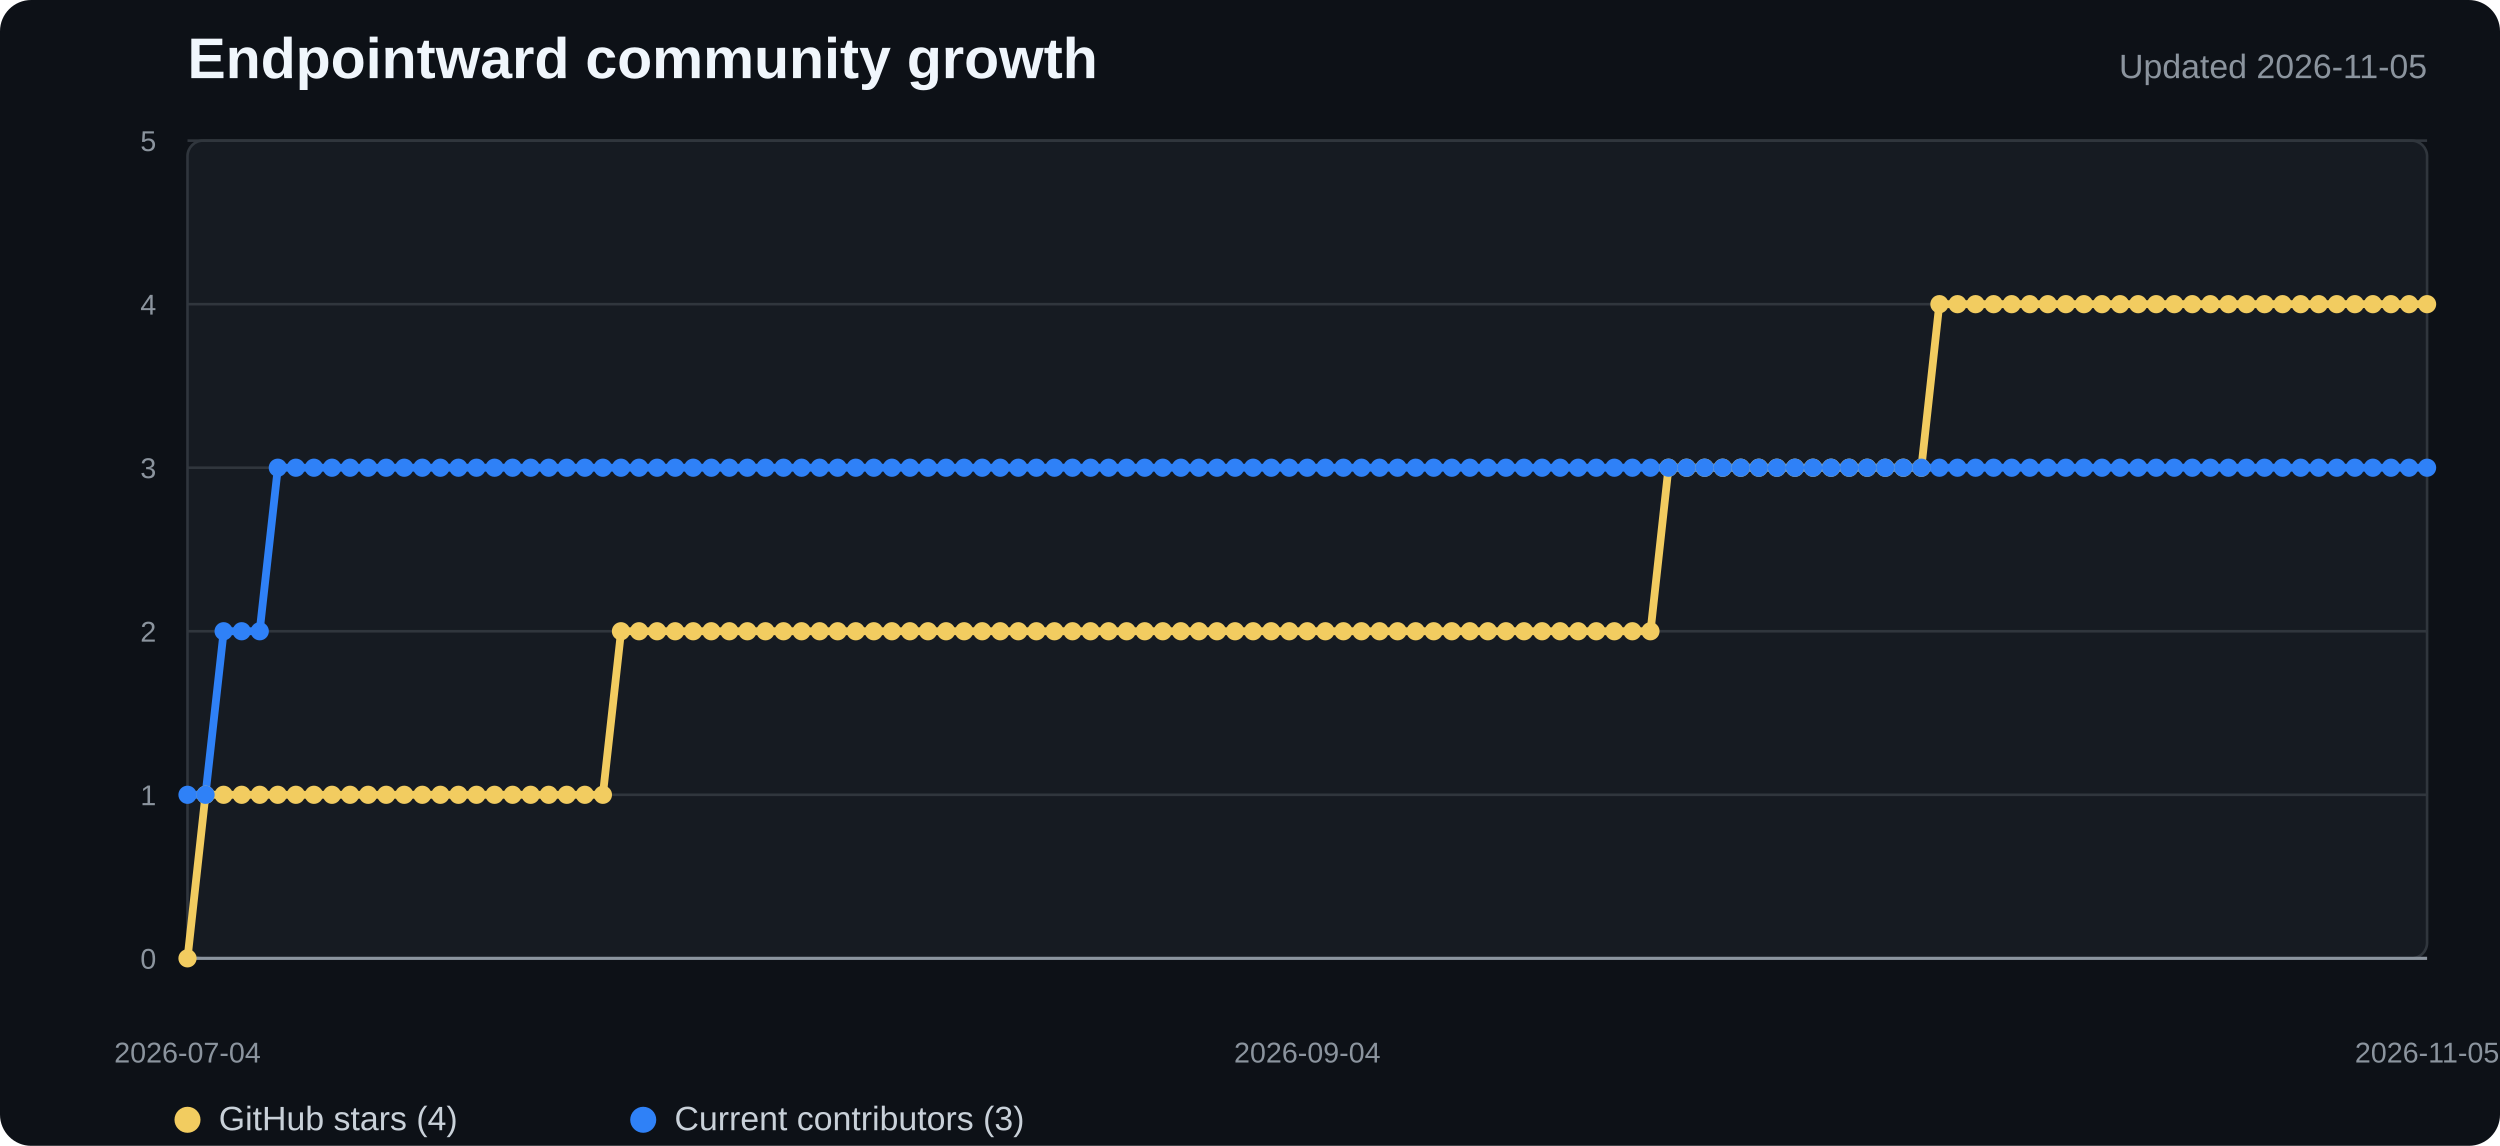
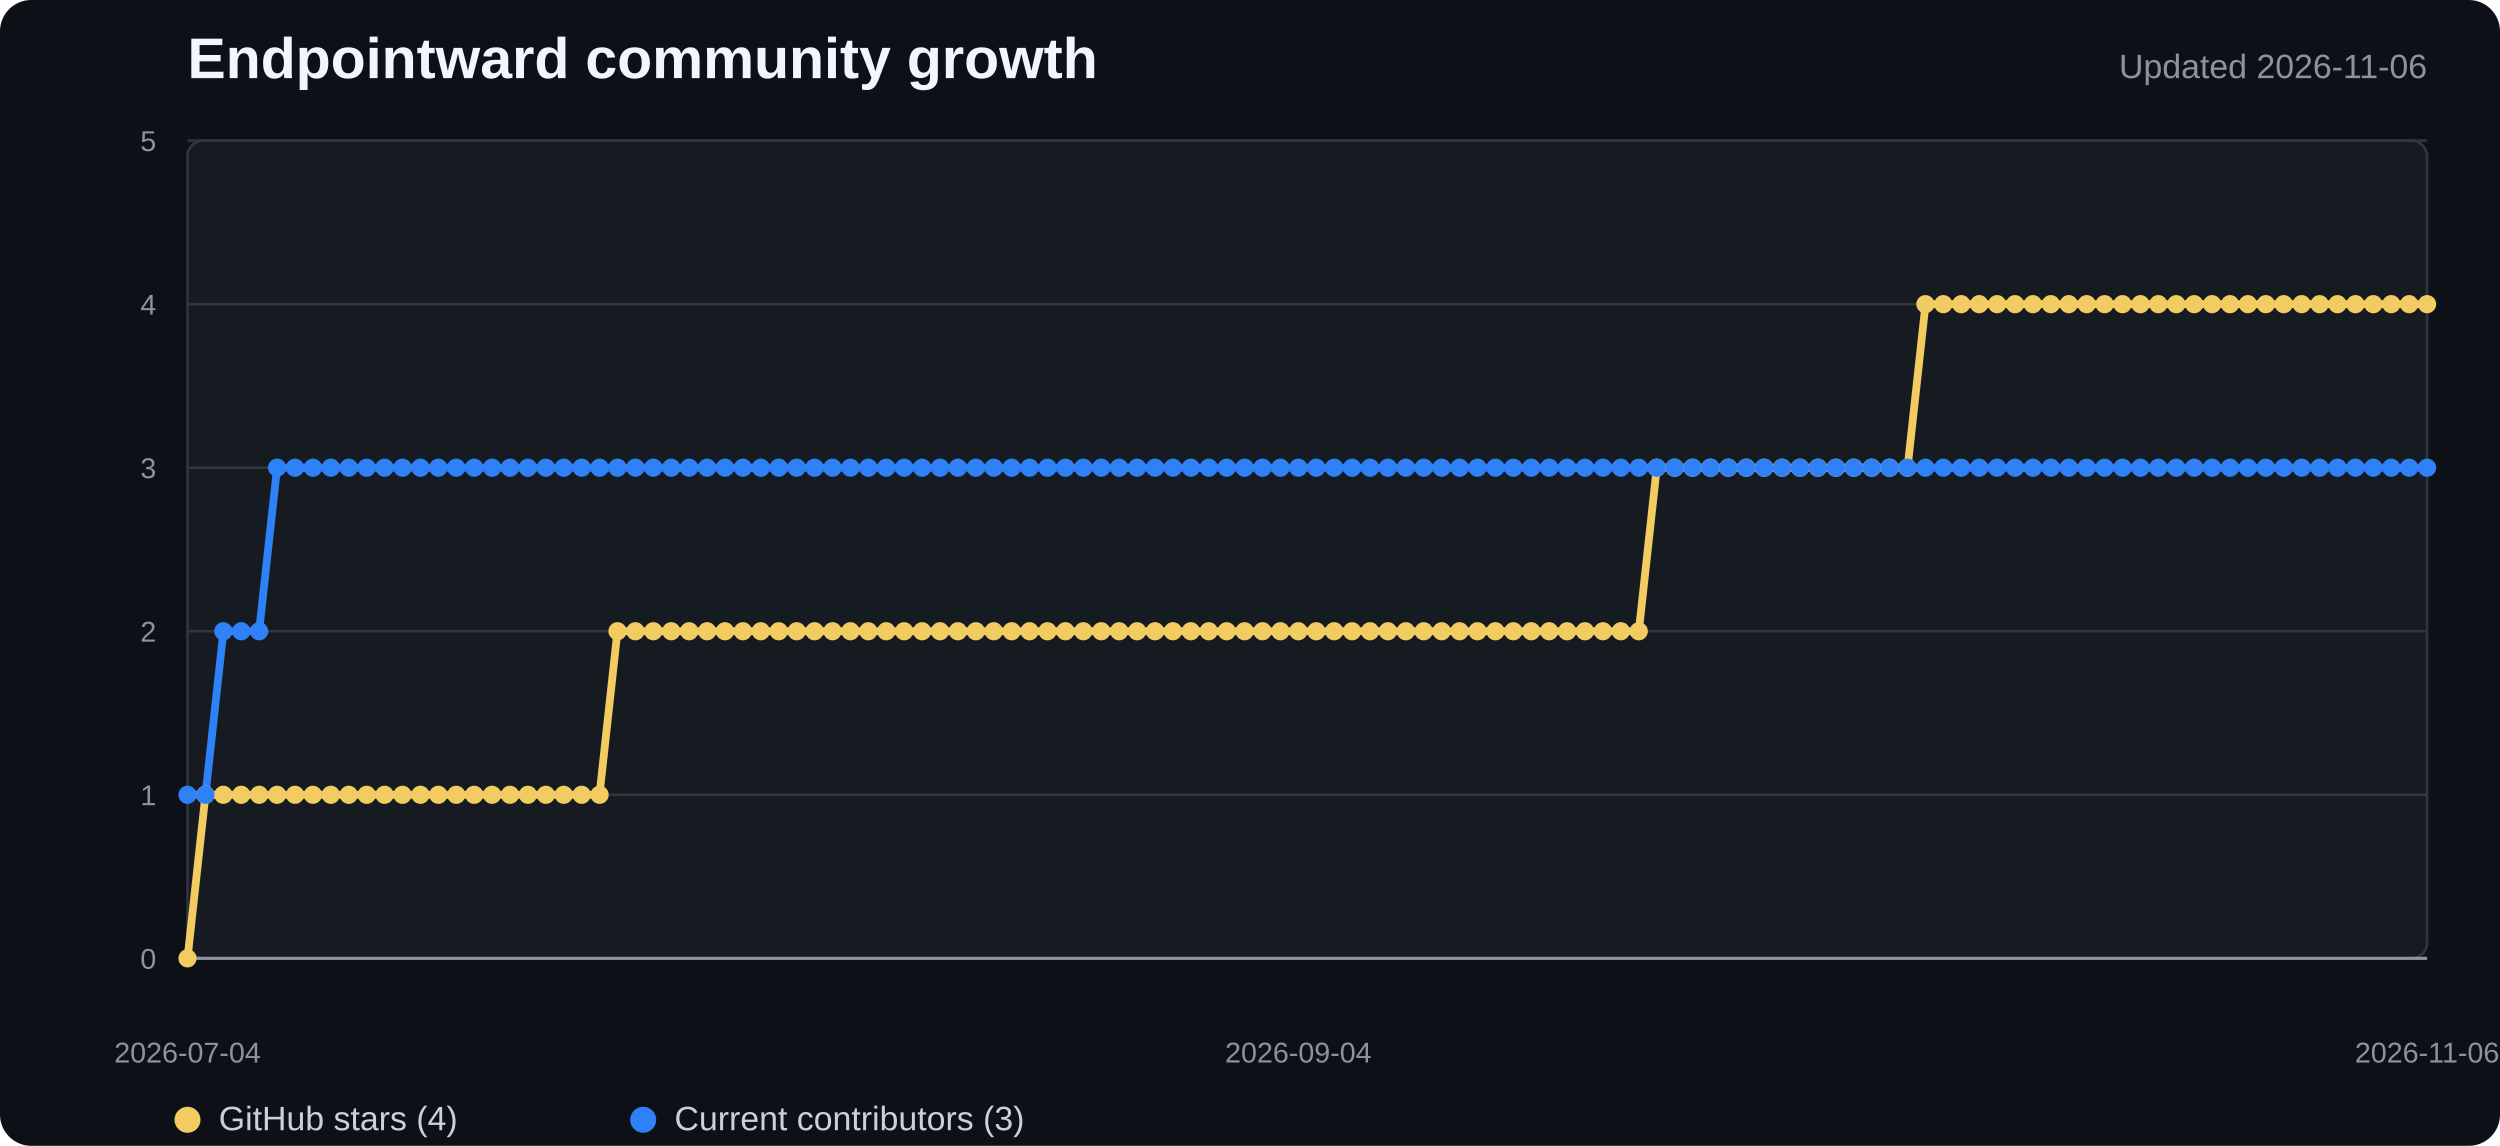
<svg xmlns="http://www.w3.org/2000/svg" width="960" height="440" viewBox="0 0 960 440" role="img" aria-labelledby="title desc">
  <style>
    .background{fill:#0d1117}.plot{fill:#161b22;stroke:#30363d}.grid{stroke:#30363d;stroke-width:1}.axis{stroke:#8b949e;stroke-width:1.2}
    .title{fill:#f0f6fc;font:700 22px "Segoe UI",Arial,sans-serif}.subtitle{fill:#8b949e;font:13px "Segoe UI",Arial,sans-serif}
    .tick{fill:#8b949e;font:11px "Segoe UI",Arial,sans-serif}.legend{fill:#c9d1d9;font:13px "Segoe UI",Arial,sans-serif}
    .stars{fill:none;stroke:#f2cc60;stroke-width:3;stroke-linejoin:round;stroke-linecap:round}
    .contributors{fill:none;stroke:#2f81f7;stroke-width:3;stroke-linejoin:round;stroke-linecap:round}
    .star-dot{fill:#f2cc60}.contributor-dot{fill:#2f81f7}
  </style>
  <rect width="100%" height="100%" rx="12" class="background" />
  <text x="72" y="30" class="title">Endpointward community growth</text>
-   <text x="932" y="30" text-anchor="end" class="subtitle">Updated 2026-11-05</text>
+   <text x="932" y="30" text-anchor="end" class="subtitle">Updated 2026-11-06</text>
  <rect x="72" y="54" width="860" height="314" rx="6" class="plot" />
  <line x1="72" y1="368" x2="932" y2="368" class="grid" />
  <text x="60" y="372" text-anchor="end" class="tick">0</text>
  <line x1="72" y1="305.2" x2="932" y2="305.2" class="grid" />
  <text x="60" y="309.2" text-anchor="end" class="tick">1</text>
  <line x1="72" y1="242.4" x2="932" y2="242.4" class="grid" />
  <text x="60" y="246.4" text-anchor="end" class="tick">2</text>
  <line x1="72" y1="179.6" x2="932" y2="179.6" class="grid" />
  <text x="60" y="183.6" text-anchor="end" class="tick">3</text>
  <line x1="72" y1="116.8" x2="932" y2="116.8" class="grid" />
  <text x="60" y="120.8" text-anchor="end" class="tick">4</text>
  <line x1="72" y1="54" x2="932" y2="54" class="grid" />
  <text x="60" y="58" text-anchor="end" class="tick">5</text>
  <line x1="72" y1="368" x2="932" y2="368" class="axis" />
-   <polyline points="72.0,368.0 78.9,305.2 85.9,305.2 92.8,305.2 99.7,305.2 106.7,305.2 113.6,305.2 120.5,305.2 127.5,305.2 134.4,305.2 141.4,305.2 148.3,305.2 155.2,305.2 162.2,305.2 169.1,305.2 176.0,305.2 183.0,305.2 189.9,305.2 196.8,305.2 203.8,305.2 210.7,305.2 217.6,305.2 224.6,305.2 231.5,305.2 238.5,242.4 245.4,242.4 252.3,242.4 259.3,242.4 266.2,242.4 273.1,242.4 280.1,242.4 287.0,242.4 293.9,242.4 300.9,242.4 307.8,242.4 314.7,242.4 321.7,242.4 328.6,242.4 335.5,242.4 342.5,242.4 349.4,242.4 356.4,242.4 363.3,242.4 370.2,242.4 377.2,242.4 384.1,242.4 391.0,242.4 398.0,242.4 404.9,242.4 411.8,242.4 418.8,242.4 425.7,242.4 432.6,242.4 439.6,242.4 446.5,242.4 453.5,242.4 460.4,242.4 467.3,242.4 474.3,242.4 481.2,242.4 488.1,242.4 495.1,242.4 502.0,242.4 508.9,242.4 515.9,242.4 522.8,242.4 529.7,242.4 536.7,242.4 543.6,242.4 550.5,242.4 557.5,242.4 564.4,242.4 571.4,242.4 578.3,242.4 585.2,242.4 592.2,242.4 599.1,242.4 606.0,242.4 613.0,242.4 619.9,242.4 626.8,242.4 633.8,242.4 640.7,179.6 647.6,179.6 654.6,179.6 661.5,179.6 668.5,179.6 675.4,179.6 682.3,179.6 689.3,179.6 696.2,179.6 703.1,179.6 710.1,179.6 717.0,179.6 723.9,179.6 730.9,179.6 737.8,179.6 744.7,116.8 751.7,116.8 758.6,116.8 765.5,116.8 772.5,116.8 779.4,116.8 786.4,116.8 793.3,116.8 800.2,116.8 807.2,116.8 814.1,116.8 821.0,116.8 828.0,116.8 834.9,116.8 841.8,116.8 848.8,116.8 855.7,116.8 862.6,116.8 869.6,116.8 876.5,116.8 883.5,116.8 890.4,116.8 897.3,116.8 904.3,116.8 911.2,116.8 918.1,116.8 925.1,116.8 932.0,116.8" class="stars" />
-   <polyline points="72.0,305.2 78.9,305.2 85.9,242.4 92.8,242.4 99.7,242.4 106.7,179.6 113.6,179.6 120.5,179.6 127.5,179.6 134.4,179.6 141.4,179.6 148.3,179.6 155.2,179.6 162.2,179.6 169.1,179.6 176.0,179.6 183.0,179.6 189.9,179.6 196.8,179.6 203.8,179.6 210.7,179.6 217.6,179.6 224.6,179.6 231.5,179.6 238.5,179.6 245.4,179.6 252.3,179.6 259.3,179.6 266.2,179.6 273.1,179.6 280.1,179.6 287.0,179.6 293.9,179.6 300.9,179.6 307.8,179.6 314.7,179.6 321.7,179.6 328.6,179.6 335.5,179.6 342.5,179.6 349.4,179.6 356.4,179.6 363.3,179.6 370.2,179.6 377.2,179.6 384.1,179.6 391.0,179.6 398.0,179.6 404.9,179.6 411.8,179.6 418.8,179.6 425.7,179.6 432.6,179.6 439.6,179.6 446.5,179.6 453.5,179.6 460.4,179.6 467.3,179.6 474.3,179.6 481.2,179.6 488.1,179.6 495.1,179.6 502.0,179.6 508.9,179.6 515.9,179.6 522.8,179.6 529.7,179.6 536.7,179.6 543.6,179.6 550.5,179.6 557.5,179.6 564.4,179.6 571.4,179.6 578.3,179.6 585.2,179.6 592.2,179.6 599.1,179.6 606.0,179.6 613.0,179.6 619.9,179.6 626.8,179.6 633.8,179.6 640.7,179.6 647.6,179.6 654.6,179.6 661.5,179.6 668.5,179.6 675.4,179.6 682.3,179.6 689.3,179.6 696.2,179.6 703.1,179.6 710.1,179.6 717.0,179.6 723.9,179.6 730.9,179.6 737.8,179.6 744.7,179.6 751.7,179.6 758.6,179.6 765.5,179.6 772.5,179.6 779.4,179.6 786.4,179.6 793.3,179.6 800.2,179.6 807.2,179.6 814.1,179.6 821.0,179.6 828.0,179.6 834.9,179.6 841.8,179.6 848.8,179.6 855.7,179.6 862.6,179.6 869.6,179.6 876.5,179.6 883.5,179.6 890.4,179.6 897.3,179.6 904.3,179.6 911.2,179.6 918.1,179.6 925.1,179.6 932.0,179.6" class="contributors" />
+   <polyline points="72.0,368.0 78.9,305.2 85.8,305.2 92.6,305.2 99.5,305.2 106.4,305.2 113.3,305.2 120.2,305.2 127.0,305.2 133.9,305.2 140.8,305.2 147.7,305.2 154.6,305.2 161.4,305.2 168.3,305.2 175.2,305.2 182.1,305.2 189.0,305.2 195.8,305.2 202.7,305.2 209.6,305.2 216.5,305.2 223.4,305.2 230.2,305.2 237.1,242.4 244.0,242.4 250.9,242.4 257.8,242.4 264.6,242.4 271.5,242.4 278.4,242.4 285.3,242.4 292.2,242.4 299.0,242.4 305.9,242.4 312.8,242.4 319.7,242.4 326.6,242.4 333.4,242.4 340.3,242.4 347.2,242.4 354.1,242.4 361.0,242.4 367.8,242.4 374.7,242.4 381.6,242.4 388.5,242.4 395.4,242.4 402.2,242.4 409.1,242.4 416.0,242.4 422.9,242.4 429.8,242.4 436.6,242.4 443.5,242.4 450.4,242.4 457.3,242.4 464.2,242.4 471.0,242.4 477.9,242.4 484.8,242.4 491.7,242.4 498.6,242.4 505.4,242.4 512.3,242.4 519.2,242.4 526.1,242.4 533.0,242.4 539.8,242.4 546.7,242.4 553.6,242.4 560.5,242.4 567.4,242.4 574.2,242.4 581.1,242.4 588.0,242.4 594.9,242.4 601.8,242.4 608.6,242.4 615.5,242.4 622.4,242.4 629.3,242.4 636.2,179.6 643.0,179.6 649.9,179.6 656.8,179.6 663.7,179.6 670.6,179.6 677.4,179.6 684.3,179.6 691.2,179.6 698.1,179.6 705.0,179.6 711.8,179.6 718.7,179.6 725.6,179.6 732.5,179.6 739.4,116.8 746.2,116.8 753.1,116.8 760.0,116.8 766.9,116.8 773.8,116.8 780.6,116.8 787.5,116.8 794.4,116.8 801.3,116.8 808.2,116.8 815.0,116.8 821.9,116.8 828.8,116.8 835.7,116.8 842.6,116.8 849.4,116.8 856.3,116.8 863.2,116.8 870.1,116.8 877.0,116.8 883.8,116.8 890.7,116.8 897.6,116.8 904.5,116.8 911.4,116.8 918.2,116.8 925.1,116.8 932.0,116.8" class="stars" />
+   <polyline points="72.0,305.2 78.9,305.2 85.8,242.4 92.6,242.4 99.5,242.4 106.4,179.6 113.3,179.6 120.2,179.6 127.0,179.6 133.9,179.6 140.8,179.6 147.7,179.6 154.6,179.6 161.4,179.6 168.3,179.6 175.2,179.6 182.1,179.6 189.0,179.6 195.8,179.6 202.7,179.6 209.6,179.6 216.5,179.6 223.4,179.6 230.2,179.6 237.1,179.6 244.0,179.6 250.9,179.6 257.8,179.6 264.6,179.6 271.5,179.6 278.4,179.6 285.3,179.6 292.2,179.6 299.0,179.6 305.9,179.6 312.8,179.6 319.7,179.6 326.6,179.6 333.4,179.6 340.3,179.6 347.2,179.6 354.1,179.6 361.0,179.6 367.8,179.6 374.7,179.6 381.6,179.6 388.5,179.6 395.4,179.6 402.2,179.6 409.1,179.6 416.0,179.6 422.9,179.6 429.8,179.6 436.6,179.6 443.5,179.6 450.4,179.6 457.3,179.6 464.2,179.6 471.0,179.6 477.9,179.6 484.8,179.6 491.7,179.6 498.6,179.6 505.4,179.6 512.3,179.6 519.2,179.6 526.1,179.6 533.0,179.6 539.8,179.6 546.7,179.6 553.6,179.6 560.5,179.6 567.4,179.6 574.2,179.6 581.1,179.6 588.0,179.6 594.9,179.6 601.8,179.6 608.6,179.6 615.5,179.6 622.4,179.6 629.3,179.6 636.2,179.6 643.0,179.6 649.9,179.6 656.8,179.6 663.7,179.6 670.6,179.6 677.4,179.6 684.3,179.6 691.2,179.6 698.1,179.6 705.0,179.6 711.8,179.6 718.7,179.6 725.6,179.6 732.5,179.6 739.4,179.6 746.2,179.6 753.1,179.6 760.0,179.6 766.9,179.6 773.8,179.6 780.6,179.6 787.5,179.6 794.4,179.6 801.3,179.6 808.2,179.6 815.0,179.6 821.9,179.6 828.8,179.6 835.7,179.6 842.6,179.6 849.4,179.6 856.3,179.6 863.2,179.6 870.1,179.6 877.0,179.6 883.8,179.6 890.7,179.6 897.6,179.6 904.5,179.6 911.4,179.6 918.2,179.6 925.1,179.6 932.0,179.6" class="contributors" />
  <circle cx="72" cy="368" r="3.5" class="star-dot" />
-   <circle cx="78.935" cy="305.2" r="3.5" class="star-dot" />
-   <circle cx="85.871" cy="305.2" r="3.5" class="star-dot" />
-   <circle cx="92.806" cy="305.2" r="3.5" class="star-dot" />
-   <circle cx="99.742" cy="305.2" r="3.5" class="star-dot" />
-   <circle cx="106.677" cy="305.2" r="3.5" class="star-dot" />
-   <circle cx="113.613" cy="305.2" r="3.5" class="star-dot" />
-   <circle cx="120.548" cy="305.2" r="3.5" class="star-dot" />
-   <circle cx="127.484" cy="305.2" r="3.5" class="star-dot" />
-   <circle cx="134.419" cy="305.2" r="3.5" class="star-dot" />
-   <circle cx="141.355" cy="305.2" r="3.5" class="star-dot" />
-   <circle cx="148.29" cy="305.2" r="3.5" class="star-dot" />
-   <circle cx="155.226" cy="305.2" r="3.5" class="star-dot" />
-   <circle cx="162.161" cy="305.2" r="3.5" class="star-dot" />
-   <circle cx="169.097" cy="305.2" r="3.5" class="star-dot" />
-   <circle cx="176.032" cy="305.2" r="3.5" class="star-dot" />
-   <circle cx="182.968" cy="305.2" r="3.5" class="star-dot" />
-   <circle cx="189.903" cy="305.2" r="3.5" class="star-dot" />
-   <circle cx="196.839" cy="305.2" r="3.5" class="star-dot" />
-   <circle cx="203.774" cy="305.2" r="3.5" class="star-dot" />
-   <circle cx="210.71" cy="305.2" r="3.5" class="star-dot" />
-   <circle cx="217.645" cy="305.2" r="3.5" class="star-dot" />
-   <circle cx="224.581" cy="305.2" r="3.5" class="star-dot" />
-   <circle cx="231.516" cy="305.2" r="3.5" class="star-dot" />
-   <circle cx="238.452" cy="242.4" r="3.5" class="star-dot" />
-   <circle cx="245.387" cy="242.4" r="3.5" class="star-dot" />
-   <circle cx="252.323" cy="242.4" r="3.5" class="star-dot" />
-   <circle cx="259.258" cy="242.4" r="3.5" class="star-dot" />
-   <circle cx="266.194" cy="242.4" r="3.5" class="star-dot" />
-   <circle cx="273.129" cy="242.4" r="3.5" class="star-dot" />
-   <circle cx="280.065" cy="242.4" r="3.5" class="star-dot" />
-   <circle cx="287" cy="242.4" r="3.5" class="star-dot" />
-   <circle cx="293.935" cy="242.4" r="3.5" class="star-dot" />
-   <circle cx="300.871" cy="242.4" r="3.5" class="star-dot" />
-   <circle cx="307.806" cy="242.4" r="3.5" class="star-dot" />
-   <circle cx="314.742" cy="242.4" r="3.5" class="star-dot" />
-   <circle cx="321.677" cy="242.4" r="3.5" class="star-dot" />
-   <circle cx="328.613" cy="242.4" r="3.5" class="star-dot" />
-   <circle cx="335.548" cy="242.4" r="3.5" class="star-dot" />
-   <circle cx="342.484" cy="242.4" r="3.5" class="star-dot" />
-   <circle cx="349.419" cy="242.4" r="3.5" class="star-dot" />
-   <circle cx="356.355" cy="242.4" r="3.5" class="star-dot" />
-   <circle cx="363.29" cy="242.4" r="3.5" class="star-dot" />
-   <circle cx="370.226" cy="242.4" r="3.5" class="star-dot" />
-   <circle cx="377.161" cy="242.4" r="3.5" class="star-dot" />
-   <circle cx="384.097" cy="242.4" r="3.5" class="star-dot" />
-   <circle cx="391.032" cy="242.4" r="3.5" class="star-dot" />
-   <circle cx="397.968" cy="242.4" r="3.5" class="star-dot" />
-   <circle cx="404.903" cy="242.4" r="3.5" class="star-dot" />
-   <circle cx="411.839" cy="242.4" r="3.5" class="star-dot" />
-   <circle cx="418.774" cy="242.4" r="3.5" class="star-dot" />
-   <circle cx="425.71" cy="242.4" r="3.5" class="star-dot" />
-   <circle cx="432.645" cy="242.4" r="3.5" class="star-dot" />
-   <circle cx="439.581" cy="242.4" r="3.5" class="star-dot" />
-   <circle cx="446.516" cy="242.4" r="3.5" class="star-dot" />
-   <circle cx="453.452" cy="242.4" r="3.5" class="star-dot" />
-   <circle cx="460.387" cy="242.4" r="3.5" class="star-dot" />
-   <circle cx="467.323" cy="242.4" r="3.5" class="star-dot" />
-   <circle cx="474.258" cy="242.4" r="3.5" class="star-dot" />
-   <circle cx="481.194" cy="242.4" r="3.5" class="star-dot" />
-   <circle cx="488.129" cy="242.4" r="3.5" class="star-dot" />
-   <circle cx="495.065" cy="242.4" r="3.5" class="star-dot" />
-   <circle cx="502" cy="242.4" r="3.5" class="star-dot" />
-   <circle cx="508.935" cy="242.4" r="3.5" class="star-dot" />
-   <circle cx="515.871" cy="242.4" r="3.5" class="star-dot" />
-   <circle cx="522.806" cy="242.4" r="3.5" class="star-dot" />
-   <circle cx="529.742" cy="242.4" r="3.5" class="star-dot" />
-   <circle cx="536.677" cy="242.4" r="3.5" class="star-dot" />
-   <circle cx="543.613" cy="242.4" r="3.5" class="star-dot" />
-   <circle cx="550.548" cy="242.4" r="3.5" class="star-dot" />
-   <circle cx="557.484" cy="242.4" r="3.5" class="star-dot" />
-   <circle cx="564.419" cy="242.4" r="3.5" class="star-dot" />
-   <circle cx="571.355" cy="242.4" r="3.5" class="star-dot" />
-   <circle cx="578.29" cy="242.4" r="3.5" class="star-dot" />
-   <circle cx="585.226" cy="242.4" r="3.5" class="star-dot" />
-   <circle cx="592.161" cy="242.4" r="3.5" class="star-dot" />
-   <circle cx="599.097" cy="242.4" r="3.5" class="star-dot" />
-   <circle cx="606.032" cy="242.4" r="3.5" class="star-dot" />
-   <circle cx="612.968" cy="242.4" r="3.5" class="star-dot" />
-   <circle cx="619.903" cy="242.4" r="3.5" class="star-dot" />
-   <circle cx="626.839" cy="242.4" r="3.5" class="star-dot" />
-   <circle cx="633.774" cy="242.4" r="3.5" class="star-dot" />
-   <circle cx="640.71" cy="179.6" r="3.5" class="star-dot" />
-   <circle cx="647.645" cy="179.6" r="3.5" class="star-dot" />
-   <circle cx="654.581" cy="179.6" r="3.5" class="star-dot" />
-   <circle cx="661.516" cy="179.6" r="3.5" class="star-dot" />
-   <circle cx="668.452" cy="179.6" r="3.5" class="star-dot" />
-   <circle cx="675.387" cy="179.6" r="3.5" class="star-dot" />
-   <circle cx="682.323" cy="179.6" r="3.5" class="star-dot" />
-   <circle cx="689.258" cy="179.6" r="3.5" class="star-dot" />
-   <circle cx="696.194" cy="179.6" r="3.5" class="star-dot" />
-   <circle cx="703.129" cy="179.6" r="3.5" class="star-dot" />
-   <circle cx="710.065" cy="179.6" r="3.5" class="star-dot" />
-   <circle cx="717" cy="179.6" r="3.5" class="star-dot" />
-   <circle cx="723.935" cy="179.6" r="3.5" class="star-dot" />
-   <circle cx="730.871" cy="179.6" r="3.5" class="star-dot" />
-   <circle cx="737.806" cy="179.6" r="3.5" class="star-dot" />
-   <circle cx="744.742" cy="116.8" r="3.5" class="star-dot" />
-   <circle cx="751.677" cy="116.8" r="3.5" class="star-dot" />
-   <circle cx="758.613" cy="116.8" r="3.5" class="star-dot" />
-   <circle cx="765.548" cy="116.8" r="3.5" class="star-dot" />
-   <circle cx="772.484" cy="116.8" r="3.5" class="star-dot" />
-   <circle cx="779.419" cy="116.8" r="3.5" class="star-dot" />
-   <circle cx="786.355" cy="116.8" r="3.5" class="star-dot" />
-   <circle cx="793.29" cy="116.8" r="3.5" class="star-dot" />
-   <circle cx="800.226" cy="116.8" r="3.5" class="star-dot" />
-   <circle cx="807.161" cy="116.8" r="3.5" class="star-dot" />
-   <circle cx="814.097" cy="116.8" r="3.5" class="star-dot" />
-   <circle cx="821.032" cy="116.8" r="3.5" class="star-dot" />
-   <circle cx="827.968" cy="116.8" r="3.5" class="star-dot" />
-   <circle cx="834.903" cy="116.8" r="3.5" class="star-dot" />
-   <circle cx="841.839" cy="116.8" r="3.5" class="star-dot" />
-   <circle cx="848.774" cy="116.8" r="3.5" class="star-dot" />
-   <circle cx="855.71" cy="116.8" r="3.5" class="star-dot" />
-   <circle cx="862.645" cy="116.8" r="3.5" class="star-dot" />
-   <circle cx="869.581" cy="116.8" r="3.5" class="star-dot" />
-   <circle cx="876.516" cy="116.8" r="3.5" class="star-dot" />
-   <circle cx="883.452" cy="116.8" r="3.5" class="star-dot" />
-   <circle cx="890.387" cy="116.8" r="3.5" class="star-dot" />
-   <circle cx="897.323" cy="116.8" r="3.5" class="star-dot" />
-   <circle cx="904.258" cy="116.8" r="3.5" class="star-dot" />
-   <circle cx="911.194" cy="116.8" r="3.5" class="star-dot" />
-   <circle cx="918.129" cy="116.8" r="3.5" class="star-dot" />
-   <circle cx="925.065" cy="116.8" r="3.5" class="star-dot" />
+   <circle cx="78.88" cy="305.2" r="3.5" class="star-dot" />
+   <circle cx="85.76" cy="305.2" r="3.5" class="star-dot" />
+   <circle cx="92.64" cy="305.2" r="3.5" class="star-dot" />
+   <circle cx="99.52" cy="305.2" r="3.5" class="star-dot" />
+   <circle cx="106.4" cy="305.2" r="3.5" class="star-dot" />
+   <circle cx="113.28" cy="305.2" r="3.5" class="star-dot" />
+   <circle cx="120.16" cy="305.2" r="3.5" class="star-dot" />
+   <circle cx="127.04" cy="305.2" r="3.5" class="star-dot" />
+   <circle cx="133.92" cy="305.2" r="3.5" class="star-dot" />
+   <circle cx="140.8" cy="305.2" r="3.5" class="star-dot" />
+   <circle cx="147.68" cy="305.2" r="3.5" class="star-dot" />
+   <circle cx="154.56" cy="305.2" r="3.5" class="star-dot" />
+   <circle cx="161.44" cy="305.2" r="3.5" class="star-dot" />
+   <circle cx="168.32" cy="305.2" r="3.5" class="star-dot" />
+   <circle cx="175.2" cy="305.2" r="3.5" class="star-dot" />
+   <circle cx="182.08" cy="305.2" r="3.5" class="star-dot" />
+   <circle cx="188.96" cy="305.2" r="3.5" class="star-dot" />
+   <circle cx="195.84" cy="305.2" r="3.5" class="star-dot" />
+   <circle cx="202.72" cy="305.2" r="3.5" class="star-dot" />
+   <circle cx="209.6" cy="305.2" r="3.5" class="star-dot" />
+   <circle cx="216.48" cy="305.2" r="3.5" class="star-dot" />
+   <circle cx="223.36" cy="305.2" r="3.5" class="star-dot" />
+   <circle cx="230.24" cy="305.2" r="3.5" class="star-dot" />
+   <circle cx="237.12" cy="242.4" r="3.5" class="star-dot" />
+   <circle cx="244" cy="242.4" r="3.5" class="star-dot" />
+   <circle cx="250.88" cy="242.4" r="3.5" class="star-dot" />
+   <circle cx="257.76" cy="242.4" r="3.5" class="star-dot" />
+   <circle cx="264.64" cy="242.4" r="3.5" class="star-dot" />
+   <circle cx="271.52" cy="242.4" r="3.5" class="star-dot" />
+   <circle cx="278.4" cy="242.4" r="3.5" class="star-dot" />
+   <circle cx="285.28" cy="242.4" r="3.5" class="star-dot" />
+   <circle cx="292.16" cy="242.4" r="3.5" class="star-dot" />
+   <circle cx="299.04" cy="242.4" r="3.5" class="star-dot" />
+   <circle cx="305.92" cy="242.4" r="3.5" class="star-dot" />
+   <circle cx="312.8" cy="242.4" r="3.5" class="star-dot" />
+   <circle cx="319.68" cy="242.4" r="3.5" class="star-dot" />
+   <circle cx="326.56" cy="242.4" r="3.5" class="star-dot" />
+   <circle cx="333.44" cy="242.4" r="3.5" class="star-dot" />
+   <circle cx="340.32" cy="242.4" r="3.5" class="star-dot" />
+   <circle cx="347.2" cy="242.4" r="3.5" class="star-dot" />
+   <circle cx="354.08" cy="242.4" r="3.5" class="star-dot" />
+   <circle cx="360.96" cy="242.4" r="3.5" class="star-dot" />
+   <circle cx="367.84" cy="242.4" r="3.5" class="star-dot" />
+   <circle cx="374.72" cy="242.4" r="3.5" class="star-dot" />
+   <circle cx="381.6" cy="242.4" r="3.5" class="star-dot" />
+   <circle cx="388.48" cy="242.4" r="3.5" class="star-dot" />
+   <circle cx="395.36" cy="242.4" r="3.5" class="star-dot" />
+   <circle cx="402.24" cy="242.4" r="3.5" class="star-dot" />
+   <circle cx="409.12" cy="242.4" r="3.5" class="star-dot" />
+   <circle cx="416" cy="242.4" r="3.5" class="star-dot" />
+   <circle cx="422.88" cy="242.4" r="3.5" class="star-dot" />
+   <circle cx="429.76" cy="242.4" r="3.5" class="star-dot" />
+   <circle cx="436.64" cy="242.4" r="3.5" class="star-dot" />
+   <circle cx="443.52" cy="242.4" r="3.5" class="star-dot" />
+   <circle cx="450.4" cy="242.4" r="3.5" class="star-dot" />
+   <circle cx="457.28" cy="242.4" r="3.5" class="star-dot" />
+   <circle cx="464.16" cy="242.4" r="3.5" class="star-dot" />
+   <circle cx="471.04" cy="242.4" r="3.5" class="star-dot" />
+   <circle cx="477.92" cy="242.4" r="3.5" class="star-dot" />
+   <circle cx="484.8" cy="242.4" r="3.5" class="star-dot" />
+   <circle cx="491.68" cy="242.4" r="3.5" class="star-dot" />
+   <circle cx="498.56" cy="242.4" r="3.5" class="star-dot" />
+   <circle cx="505.44" cy="242.4" r="3.5" class="star-dot" />
+   <circle cx="512.32" cy="242.4" r="3.5" class="star-dot" />
+   <circle cx="519.2" cy="242.4" r="3.5" class="star-dot" />
+   <circle cx="526.08" cy="242.4" r="3.5" class="star-dot" />
+   <circle cx="532.96" cy="242.4" r="3.5" class="star-dot" />
+   <circle cx="539.84" cy="242.4" r="3.5" class="star-dot" />
+   <circle cx="546.72" cy="242.4" r="3.5" class="star-dot" />
+   <circle cx="553.6" cy="242.4" r="3.5" class="star-dot" />
+   <circle cx="560.48" cy="242.4" r="3.5" class="star-dot" />
+   <circle cx="567.36" cy="242.4" r="3.5" class="star-dot" />
+   <circle cx="574.24" cy="242.4" r="3.5" class="star-dot" />
+   <circle cx="581.12" cy="242.4" r="3.5" class="star-dot" />
+   <circle cx="588" cy="242.4" r="3.5" class="star-dot" />
+   <circle cx="594.88" cy="242.4" r="3.5" class="star-dot" />
+   <circle cx="601.76" cy="242.4" r="3.5" class="star-dot" />
+   <circle cx="608.64" cy="242.4" r="3.5" class="star-dot" />
+   <circle cx="615.52" cy="242.4" r="3.5" class="star-dot" />
+   <circle cx="622.4" cy="242.4" r="3.5" class="star-dot" />
+   <circle cx="629.28" cy="242.4" r="3.5" class="star-dot" />
+   <circle cx="636.16" cy="179.6" r="3.5" class="star-dot" />
+   <circle cx="643.04" cy="179.6" r="3.5" class="star-dot" />
+   <circle cx="649.92" cy="179.6" r="3.5" class="star-dot" />
+   <circle cx="656.8" cy="179.6" r="3.5" class="star-dot" />
+   <circle cx="663.68" cy="179.6" r="3.5" class="star-dot" />
+   <circle cx="670.56" cy="179.6" r="3.5" class="star-dot" />
+   <circle cx="677.44" cy="179.6" r="3.5" class="star-dot" />
+   <circle cx="684.32" cy="179.6" r="3.5" class="star-dot" />
+   <circle cx="691.2" cy="179.6" r="3.5" class="star-dot" />
+   <circle cx="698.08" cy="179.6" r="3.5" class="star-dot" />
+   <circle cx="704.96" cy="179.6" r="3.5" class="star-dot" />
+   <circle cx="711.84" cy="179.6" r="3.5" class="star-dot" />
+   <circle cx="718.72" cy="179.6" r="3.5" class="star-dot" />
+   <circle cx="725.6" cy="179.6" r="3.5" class="star-dot" />
+   <circle cx="732.48" cy="179.6" r="3.5" class="star-dot" />
+   <circle cx="739.36" cy="116.8" r="3.5" class="star-dot" />
+   <circle cx="746.24" cy="116.8" r="3.5" class="star-dot" />
+   <circle cx="753.12" cy="116.8" r="3.5" class="star-dot" />
+   <circle cx="760" cy="116.8" r="3.5" class="star-dot" />
+   <circle cx="766.88" cy="116.8" r="3.5" class="star-dot" />
+   <circle cx="773.76" cy="116.8" r="3.5" class="star-dot" />
+   <circle cx="780.64" cy="116.8" r="3.5" class="star-dot" />
+   <circle cx="787.52" cy="116.8" r="3.5" class="star-dot" />
+   <circle cx="794.4" cy="116.8" r="3.5" class="star-dot" />
+   <circle cx="801.28" cy="116.8" r="3.5" class="star-dot" />
+   <circle cx="808.16" cy="116.8" r="3.5" class="star-dot" />
+   <circle cx="815.04" cy="116.8" r="3.5" class="star-dot" />
+   <circle cx="821.92" cy="116.8" r="3.5" class="star-dot" />
+   <circle cx="828.8" cy="116.8" r="3.5" class="star-dot" />
+   <circle cx="835.68" cy="116.8" r="3.5" class="star-dot" />
+   <circle cx="842.56" cy="116.8" r="3.5" class="star-dot" />
+   <circle cx="849.44" cy="116.8" r="3.5" class="star-dot" />
+   <circle cx="856.32" cy="116.8" r="3.5" class="star-dot" />
+   <circle cx="863.2" cy="116.8" r="3.5" class="star-dot" />
+   <circle cx="870.08" cy="116.8" r="3.5" class="star-dot" />
+   <circle cx="876.96" cy="116.8" r="3.5" class="star-dot" />
+   <circle cx="883.84" cy="116.8" r="3.5" class="star-dot" />
+   <circle cx="890.72" cy="116.8" r="3.5" class="star-dot" />
+   <circle cx="897.6" cy="116.8" r="3.5" class="star-dot" />
+   <circle cx="904.48" cy="116.8" r="3.5" class="star-dot" />
+   <circle cx="911.36" cy="116.8" r="3.5" class="star-dot" />
+   <circle cx="918.24" cy="116.8" r="3.5" class="star-dot" />
+   <circle cx="925.12" cy="116.8" r="3.5" class="star-dot" />
  <circle cx="932" cy="116.8" r="3.5" class="star-dot" />
  <circle cx="72" cy="305.2" r="3.5" class="contributor-dot" />
-   <circle cx="78.935" cy="305.2" r="3.5" class="contributor-dot" />
-   <circle cx="85.871" cy="242.4" r="3.5" class="contributor-dot" />
-   <circle cx="92.806" cy="242.4" r="3.5" class="contributor-dot" />
-   <circle cx="99.742" cy="242.4" r="3.5" class="contributor-dot" />
-   <circle cx="106.677" cy="179.6" r="3.5" class="contributor-dot" />
-   <circle cx="113.613" cy="179.6" r="3.5" class="contributor-dot" />
-   <circle cx="120.548" cy="179.6" r="3.5" class="contributor-dot" />
-   <circle cx="127.484" cy="179.6" r="3.5" class="contributor-dot" />
-   <circle cx="134.419" cy="179.6" r="3.5" class="contributor-dot" />
-   <circle cx="141.355" cy="179.6" r="3.5" class="contributor-dot" />
-   <circle cx="148.29" cy="179.6" r="3.5" class="contributor-dot" />
-   <circle cx="155.226" cy="179.6" r="3.5" class="contributor-dot" />
-   <circle cx="162.161" cy="179.6" r="3.5" class="contributor-dot" />
-   <circle cx="169.097" cy="179.6" r="3.5" class="contributor-dot" />
-   <circle cx="176.032" cy="179.6" r="3.5" class="contributor-dot" />
-   <circle cx="182.968" cy="179.6" r="3.5" class="contributor-dot" />
-   <circle cx="189.903" cy="179.6" r="3.5" class="contributor-dot" />
-   <circle cx="196.839" cy="179.6" r="3.5" class="contributor-dot" />
-   <circle cx="203.774" cy="179.6" r="3.5" class="contributor-dot" />
-   <circle cx="210.71" cy="179.6" r="3.5" class="contributor-dot" />
-   <circle cx="217.645" cy="179.6" r="3.5" class="contributor-dot" />
-   <circle cx="224.581" cy="179.6" r="3.5" class="contributor-dot" />
-   <circle cx="231.516" cy="179.6" r="3.5" class="contributor-dot" />
-   <circle cx="238.452" cy="179.6" r="3.5" class="contributor-dot" />
-   <circle cx="245.387" cy="179.6" r="3.5" class="contributor-dot" />
-   <circle cx="252.323" cy="179.6" r="3.5" class="contributor-dot" />
-   <circle cx="259.258" cy="179.6" r="3.5" class="contributor-dot" />
-   <circle cx="266.194" cy="179.6" r="3.5" class="contributor-dot" />
-   <circle cx="273.129" cy="179.6" r="3.5" class="contributor-dot" />
-   <circle cx="280.065" cy="179.6" r="3.5" class="contributor-dot" />
-   <circle cx="287" cy="179.6" r="3.5" class="contributor-dot" />
-   <circle cx="293.935" cy="179.6" r="3.5" class="contributor-dot" />
-   <circle cx="300.871" cy="179.6" r="3.5" class="contributor-dot" />
-   <circle cx="307.806" cy="179.6" r="3.5" class="contributor-dot" />
-   <circle cx="314.742" cy="179.6" r="3.5" class="contributor-dot" />
-   <circle cx="321.677" cy="179.6" r="3.5" class="contributor-dot" />
-   <circle cx="328.613" cy="179.6" r="3.5" class="contributor-dot" />
-   <circle cx="335.548" cy="179.6" r="3.5" class="contributor-dot" />
-   <circle cx="342.484" cy="179.6" r="3.5" class="contributor-dot" />
-   <circle cx="349.419" cy="179.6" r="3.5" class="contributor-dot" />
-   <circle cx="356.355" cy="179.6" r="3.5" class="contributor-dot" />
-   <circle cx="363.29" cy="179.6" r="3.5" class="contributor-dot" />
-   <circle cx="370.226" cy="179.6" r="3.5" class="contributor-dot" />
-   <circle cx="377.161" cy="179.6" r="3.5" class="contributor-dot" />
-   <circle cx="384.097" cy="179.6" r="3.5" class="contributor-dot" />
-   <circle cx="391.032" cy="179.6" r="3.5" class="contributor-dot" />
-   <circle cx="397.968" cy="179.6" r="3.5" class="contributor-dot" />
-   <circle cx="404.903" cy="179.6" r="3.5" class="contributor-dot" />
-   <circle cx="411.839" cy="179.6" r="3.5" class="contributor-dot" />
-   <circle cx="418.774" cy="179.6" r="3.5" class="contributor-dot" />
-   <circle cx="425.71" cy="179.6" r="3.5" class="contributor-dot" />
-   <circle cx="432.645" cy="179.6" r="3.5" class="contributor-dot" />
-   <circle cx="439.581" cy="179.6" r="3.5" class="contributor-dot" />
-   <circle cx="446.516" cy="179.6" r="3.5" class="contributor-dot" />
-   <circle cx="453.452" cy="179.6" r="3.5" class="contributor-dot" />
-   <circle cx="460.387" cy="179.6" r="3.5" class="contributor-dot" />
-   <circle cx="467.323" cy="179.6" r="3.5" class="contributor-dot" />
-   <circle cx="474.258" cy="179.6" r="3.5" class="contributor-dot" />
-   <circle cx="481.194" cy="179.6" r="3.5" class="contributor-dot" />
-   <circle cx="488.129" cy="179.6" r="3.5" class="contributor-dot" />
-   <circle cx="495.065" cy="179.6" r="3.5" class="contributor-dot" />
-   <circle cx="502" cy="179.6" r="3.5" class="contributor-dot" />
-   <circle cx="508.935" cy="179.6" r="3.5" class="contributor-dot" />
-   <circle cx="515.871" cy="179.6" r="3.5" class="contributor-dot" />
-   <circle cx="522.806" cy="179.6" r="3.5" class="contributor-dot" />
-   <circle cx="529.742" cy="179.6" r="3.5" class="contributor-dot" />
-   <circle cx="536.677" cy="179.6" r="3.5" class="contributor-dot" />
-   <circle cx="543.613" cy="179.6" r="3.5" class="contributor-dot" />
-   <circle cx="550.548" cy="179.6" r="3.5" class="contributor-dot" />
-   <circle cx="557.484" cy="179.6" r="3.5" class="contributor-dot" />
-   <circle cx="564.419" cy="179.6" r="3.5" class="contributor-dot" />
-   <circle cx="571.355" cy="179.6" r="3.5" class="contributor-dot" />
-   <circle cx="578.29" cy="179.6" r="3.5" class="contributor-dot" />
-   <circle cx="585.226" cy="179.6" r="3.5" class="contributor-dot" />
-   <circle cx="592.161" cy="179.6" r="3.5" class="contributor-dot" />
-   <circle cx="599.097" cy="179.6" r="3.5" class="contributor-dot" />
-   <circle cx="606.032" cy="179.6" r="3.5" class="contributor-dot" />
-   <circle cx="612.968" cy="179.6" r="3.5" class="contributor-dot" />
-   <circle cx="619.903" cy="179.6" r="3.5" class="contributor-dot" />
-   <circle cx="626.839" cy="179.6" r="3.5" class="contributor-dot" />
-   <circle cx="633.774" cy="179.6" r="3.5" class="contributor-dot" />
-   <circle cx="640.71" cy="179.6" r="3.5" class="contributor-dot" />
-   <circle cx="647.645" cy="179.6" r="3.5" class="contributor-dot" />
-   <circle cx="654.581" cy="179.6" r="3.5" class="contributor-dot" />
-   <circle cx="661.516" cy="179.6" r="3.5" class="contributor-dot" />
-   <circle cx="668.452" cy="179.6" r="3.5" class="contributor-dot" />
-   <circle cx="675.387" cy="179.6" r="3.5" class="contributor-dot" />
-   <circle cx="682.323" cy="179.6" r="3.5" class="contributor-dot" />
-   <circle cx="689.258" cy="179.6" r="3.5" class="contributor-dot" />
-   <circle cx="696.194" cy="179.6" r="3.5" class="contributor-dot" />
-   <circle cx="703.129" cy="179.6" r="3.5" class="contributor-dot" />
-   <circle cx="710.065" cy="179.6" r="3.5" class="contributor-dot" />
-   <circle cx="717" cy="179.6" r="3.5" class="contributor-dot" />
-   <circle cx="723.935" cy="179.6" r="3.5" class="contributor-dot" />
-   <circle cx="730.871" cy="179.6" r="3.5" class="contributor-dot" />
-   <circle cx="737.806" cy="179.6" r="3.5" class="contributor-dot" />
-   <circle cx="744.742" cy="179.6" r="3.5" class="contributor-dot" />
-   <circle cx="751.677" cy="179.6" r="3.5" class="contributor-dot" />
-   <circle cx="758.613" cy="179.6" r="3.5" class="contributor-dot" />
-   <circle cx="765.548" cy="179.6" r="3.5" class="contributor-dot" />
-   <circle cx="772.484" cy="179.6" r="3.5" class="contributor-dot" />
-   <circle cx="779.419" cy="179.6" r="3.5" class="contributor-dot" />
-   <circle cx="786.355" cy="179.6" r="3.5" class="contributor-dot" />
-   <circle cx="793.29" cy="179.6" r="3.5" class="contributor-dot" />
-   <circle cx="800.226" cy="179.6" r="3.5" class="contributor-dot" />
-   <circle cx="807.161" cy="179.6" r="3.5" class="contributor-dot" />
-   <circle cx="814.097" cy="179.6" r="3.5" class="contributor-dot" />
-   <circle cx="821.032" cy="179.6" r="3.5" class="contributor-dot" />
-   <circle cx="827.968" cy="179.6" r="3.5" class="contributor-dot" />
-   <circle cx="834.903" cy="179.6" r="3.5" class="contributor-dot" />
-   <circle cx="841.839" cy="179.6" r="3.5" class="contributor-dot" />
-   <circle cx="848.774" cy="179.6" r="3.5" class="contributor-dot" />
-   <circle cx="855.71" cy="179.6" r="3.5" class="contributor-dot" />
-   <circle cx="862.645" cy="179.6" r="3.5" class="contributor-dot" />
-   <circle cx="869.581" cy="179.6" r="3.5" class="contributor-dot" />
-   <circle cx="876.516" cy="179.6" r="3.5" class="contributor-dot" />
-   <circle cx="883.452" cy="179.6" r="3.5" class="contributor-dot" />
-   <circle cx="890.387" cy="179.6" r="3.5" class="contributor-dot" />
-   <circle cx="897.323" cy="179.6" r="3.5" class="contributor-dot" />
-   <circle cx="904.258" cy="179.6" r="3.5" class="contributor-dot" />
-   <circle cx="911.194" cy="179.6" r="3.5" class="contributor-dot" />
-   <circle cx="918.129" cy="179.6" r="3.5" class="contributor-dot" />
-   <circle cx="925.065" cy="179.6" r="3.5" class="contributor-dot" />
+   <circle cx="78.88" cy="305.2" r="3.5" class="contributor-dot" />
+   <circle cx="85.76" cy="242.4" r="3.5" class="contributor-dot" />
+   <circle cx="92.64" cy="242.4" r="3.5" class="contributor-dot" />
+   <circle cx="99.52" cy="242.4" r="3.5" class="contributor-dot" />
+   <circle cx="106.4" cy="179.6" r="3.5" class="contributor-dot" />
+   <circle cx="113.28" cy="179.6" r="3.5" class="contributor-dot" />
+   <circle cx="120.16" cy="179.6" r="3.5" class="contributor-dot" />
+   <circle cx="127.04" cy="179.6" r="3.5" class="contributor-dot" />
+   <circle cx="133.92" cy="179.6" r="3.5" class="contributor-dot" />
+   <circle cx="140.8" cy="179.6" r="3.5" class="contributor-dot" />
+   <circle cx="147.68" cy="179.6" r="3.5" class="contributor-dot" />
+   <circle cx="154.56" cy="179.6" r="3.5" class="contributor-dot" />
+   <circle cx="161.44" cy="179.6" r="3.5" class="contributor-dot" />
+   <circle cx="168.32" cy="179.6" r="3.5" class="contributor-dot" />
+   <circle cx="175.2" cy="179.6" r="3.5" class="contributor-dot" />
+   <circle cx="182.08" cy="179.6" r="3.5" class="contributor-dot" />
+   <circle cx="188.96" cy="179.6" r="3.5" class="contributor-dot" />
+   <circle cx="195.84" cy="179.6" r="3.5" class="contributor-dot" />
+   <circle cx="202.72" cy="179.6" r="3.5" class="contributor-dot" />
+   <circle cx="209.6" cy="179.6" r="3.5" class="contributor-dot" />
+   <circle cx="216.48" cy="179.6" r="3.5" class="contributor-dot" />
+   <circle cx="223.36" cy="179.6" r="3.5" class="contributor-dot" />
+   <circle cx="230.24" cy="179.6" r="3.5" class="contributor-dot" />
+   <circle cx="237.12" cy="179.6" r="3.5" class="contributor-dot" />
+   <circle cx="244" cy="179.6" r="3.5" class="contributor-dot" />
+   <circle cx="250.88" cy="179.6" r="3.5" class="contributor-dot" />
+   <circle cx="257.76" cy="179.6" r="3.5" class="contributor-dot" />
+   <circle cx="264.64" cy="179.6" r="3.5" class="contributor-dot" />
+   <circle cx="271.52" cy="179.6" r="3.5" class="contributor-dot" />
+   <circle cx="278.4" cy="179.6" r="3.5" class="contributor-dot" />
+   <circle cx="285.28" cy="179.6" r="3.5" class="contributor-dot" />
+   <circle cx="292.16" cy="179.6" r="3.5" class="contributor-dot" />
+   <circle cx="299.04" cy="179.6" r="3.5" class="contributor-dot" />
+   <circle cx="305.92" cy="179.6" r="3.5" class="contributor-dot" />
+   <circle cx="312.8" cy="179.6" r="3.5" class="contributor-dot" />
+   <circle cx="319.68" cy="179.6" r="3.5" class="contributor-dot" />
+   <circle cx="326.56" cy="179.6" r="3.5" class="contributor-dot" />
+   <circle cx="333.44" cy="179.6" r="3.5" class="contributor-dot" />
+   <circle cx="340.32" cy="179.6" r="3.5" class="contributor-dot" />
+   <circle cx="347.2" cy="179.6" r="3.5" class="contributor-dot" />
+   <circle cx="354.08" cy="179.6" r="3.5" class="contributor-dot" />
+   <circle cx="360.96" cy="179.6" r="3.5" class="contributor-dot" />
+   <circle cx="367.84" cy="179.6" r="3.5" class="contributor-dot" />
+   <circle cx="374.72" cy="179.6" r="3.5" class="contributor-dot" />
+   <circle cx="381.6" cy="179.6" r="3.5" class="contributor-dot" />
+   <circle cx="388.48" cy="179.6" r="3.5" class="contributor-dot" />
+   <circle cx="395.36" cy="179.6" r="3.5" class="contributor-dot" />
+   <circle cx="402.24" cy="179.6" r="3.5" class="contributor-dot" />
+   <circle cx="409.12" cy="179.6" r="3.5" class="contributor-dot" />
+   <circle cx="416" cy="179.6" r="3.5" class="contributor-dot" />
+   <circle cx="422.88" cy="179.6" r="3.5" class="contributor-dot" />
+   <circle cx="429.76" cy="179.6" r="3.5" class="contributor-dot" />
+   <circle cx="436.64" cy="179.6" r="3.5" class="contributor-dot" />
+   <circle cx="443.52" cy="179.6" r="3.5" class="contributor-dot" />
+   <circle cx="450.4" cy="179.6" r="3.5" class="contributor-dot" />
+   <circle cx="457.28" cy="179.6" r="3.5" class="contributor-dot" />
+   <circle cx="464.16" cy="179.6" r="3.5" class="contributor-dot" />
+   <circle cx="471.04" cy="179.6" r="3.5" class="contributor-dot" />
+   <circle cx="477.92" cy="179.6" r="3.5" class="contributor-dot" />
+   <circle cx="484.8" cy="179.6" r="3.5" class="contributor-dot" />
+   <circle cx="491.68" cy="179.6" r="3.5" class="contributor-dot" />
+   <circle cx="498.56" cy="179.6" r="3.5" class="contributor-dot" />
+   <circle cx="505.44" cy="179.6" r="3.5" class="contributor-dot" />
+   <circle cx="512.32" cy="179.6" r="3.5" class="contributor-dot" />
+   <circle cx="519.2" cy="179.6" r="3.5" class="contributor-dot" />
+   <circle cx="526.08" cy="179.6" r="3.5" class="contributor-dot" />
+   <circle cx="532.96" cy="179.6" r="3.5" class="contributor-dot" />
+   <circle cx="539.84" cy="179.6" r="3.5" class="contributor-dot" />
+   <circle cx="546.72" cy="179.6" r="3.5" class="contributor-dot" />
+   <circle cx="553.6" cy="179.6" r="3.5" class="contributor-dot" />
+   <circle cx="560.48" cy="179.6" r="3.5" class="contributor-dot" />
+   <circle cx="567.36" cy="179.6" r="3.5" class="contributor-dot" />
+   <circle cx="574.24" cy="179.6" r="3.5" class="contributor-dot" />
+   <circle cx="581.12" cy="179.6" r="3.5" class="contributor-dot" />
+   <circle cx="588" cy="179.6" r="3.5" class="contributor-dot" />
+   <circle cx="594.88" cy="179.6" r="3.5" class="contributor-dot" />
+   <circle cx="601.76" cy="179.6" r="3.5" class="contributor-dot" />
+   <circle cx="608.64" cy="179.6" r="3.5" class="contributor-dot" />
+   <circle cx="615.52" cy="179.6" r="3.5" class="contributor-dot" />
+   <circle cx="622.4" cy="179.6" r="3.5" class="contributor-dot" />
+   <circle cx="629.28" cy="179.6" r="3.5" class="contributor-dot" />
+   <circle cx="636.16" cy="179.6" r="3.5" class="contributor-dot" />
+   <circle cx="643.04" cy="179.6" r="3.5" class="contributor-dot" />
+   <circle cx="649.92" cy="179.6" r="3.5" class="contributor-dot" />
+   <circle cx="656.8" cy="179.6" r="3.5" class="contributor-dot" />
+   <circle cx="663.68" cy="179.6" r="3.5" class="contributor-dot" />
+   <circle cx="670.56" cy="179.6" r="3.5" class="contributor-dot" />
+   <circle cx="677.44" cy="179.6" r="3.5" class="contributor-dot" />
+   <circle cx="684.32" cy="179.6" r="3.5" class="contributor-dot" />
+   <circle cx="691.2" cy="179.6" r="3.5" class="contributor-dot" />
+   <circle cx="698.08" cy="179.6" r="3.5" class="contributor-dot" />
+   <circle cx="704.96" cy="179.6" r="3.5" class="contributor-dot" />
+   <circle cx="711.84" cy="179.6" r="3.5" class="contributor-dot" />
+   <circle cx="718.72" cy="179.6" r="3.5" class="contributor-dot" />
+   <circle cx="725.6" cy="179.6" r="3.5" class="contributor-dot" />
+   <circle cx="732.48" cy="179.6" r="3.5" class="contributor-dot" />
+   <circle cx="739.36" cy="179.6" r="3.5" class="contributor-dot" />
+   <circle cx="746.24" cy="179.6" r="3.5" class="contributor-dot" />
+   <circle cx="753.12" cy="179.6" r="3.5" class="contributor-dot" />
+   <circle cx="760" cy="179.6" r="3.5" class="contributor-dot" />
+   <circle cx="766.88" cy="179.6" r="3.5" class="contributor-dot" />
+   <circle cx="773.76" cy="179.6" r="3.5" class="contributor-dot" />
+   <circle cx="780.64" cy="179.6" r="3.5" class="contributor-dot" />
+   <circle cx="787.52" cy="179.6" r="3.5" class="contributor-dot" />
+   <circle cx="794.4" cy="179.6" r="3.5" class="contributor-dot" />
+   <circle cx="801.28" cy="179.6" r="3.5" class="contributor-dot" />
+   <circle cx="808.16" cy="179.6" r="3.5" class="contributor-dot" />
+   <circle cx="815.04" cy="179.6" r="3.5" class="contributor-dot" />
+   <circle cx="821.92" cy="179.6" r="3.5" class="contributor-dot" />
+   <circle cx="828.8" cy="179.6" r="3.5" class="contributor-dot" />
+   <circle cx="835.68" cy="179.6" r="3.5" class="contributor-dot" />
+   <circle cx="842.56" cy="179.6" r="3.5" class="contributor-dot" />
+   <circle cx="849.44" cy="179.6" r="3.5" class="contributor-dot" />
+   <circle cx="856.32" cy="179.6" r="3.5" class="contributor-dot" />
+   <circle cx="863.2" cy="179.6" r="3.5" class="contributor-dot" />
+   <circle cx="870.08" cy="179.6" r="3.5" class="contributor-dot" />
+   <circle cx="876.96" cy="179.6" r="3.5" class="contributor-dot" />
+   <circle cx="883.84" cy="179.6" r="3.5" class="contributor-dot" />
+   <circle cx="890.72" cy="179.6" r="3.5" class="contributor-dot" />
+   <circle cx="897.6" cy="179.6" r="3.5" class="contributor-dot" />
+   <circle cx="904.48" cy="179.6" r="3.5" class="contributor-dot" />
+   <circle cx="911.36" cy="179.6" r="3.5" class="contributor-dot" />
+   <circle cx="918.24" cy="179.6" r="3.5" class="contributor-dot" />
+   <circle cx="925.12" cy="179.6" r="3.5" class="contributor-dot" />
  <circle cx="932" cy="179.6" r="3.5" class="contributor-dot" />
  <text x="72" y="408" text-anchor="middle" class="tick">2026-07-04</text>
-   <text x="502" y="408" text-anchor="middle" class="tick">2026-09-04</text>
-   <text x="932" y="408" text-anchor="middle" class="tick">2026-11-05</text>
+   <text x="498.56" y="408" text-anchor="middle" class="tick">2026-09-04</text>
+   <text x="932" y="408" text-anchor="middle" class="tick">2026-11-06</text>
  <circle cx="72" cy="430" r="5" class="star-dot" />
  <text x="84" y="434" class="legend">GitHub stars (4)</text>
  <circle cx="247" cy="430" r="5" class="contributor-dot" />
  <text x="259" y="434" class="legend">Current contributors (3)</text>
</svg>
